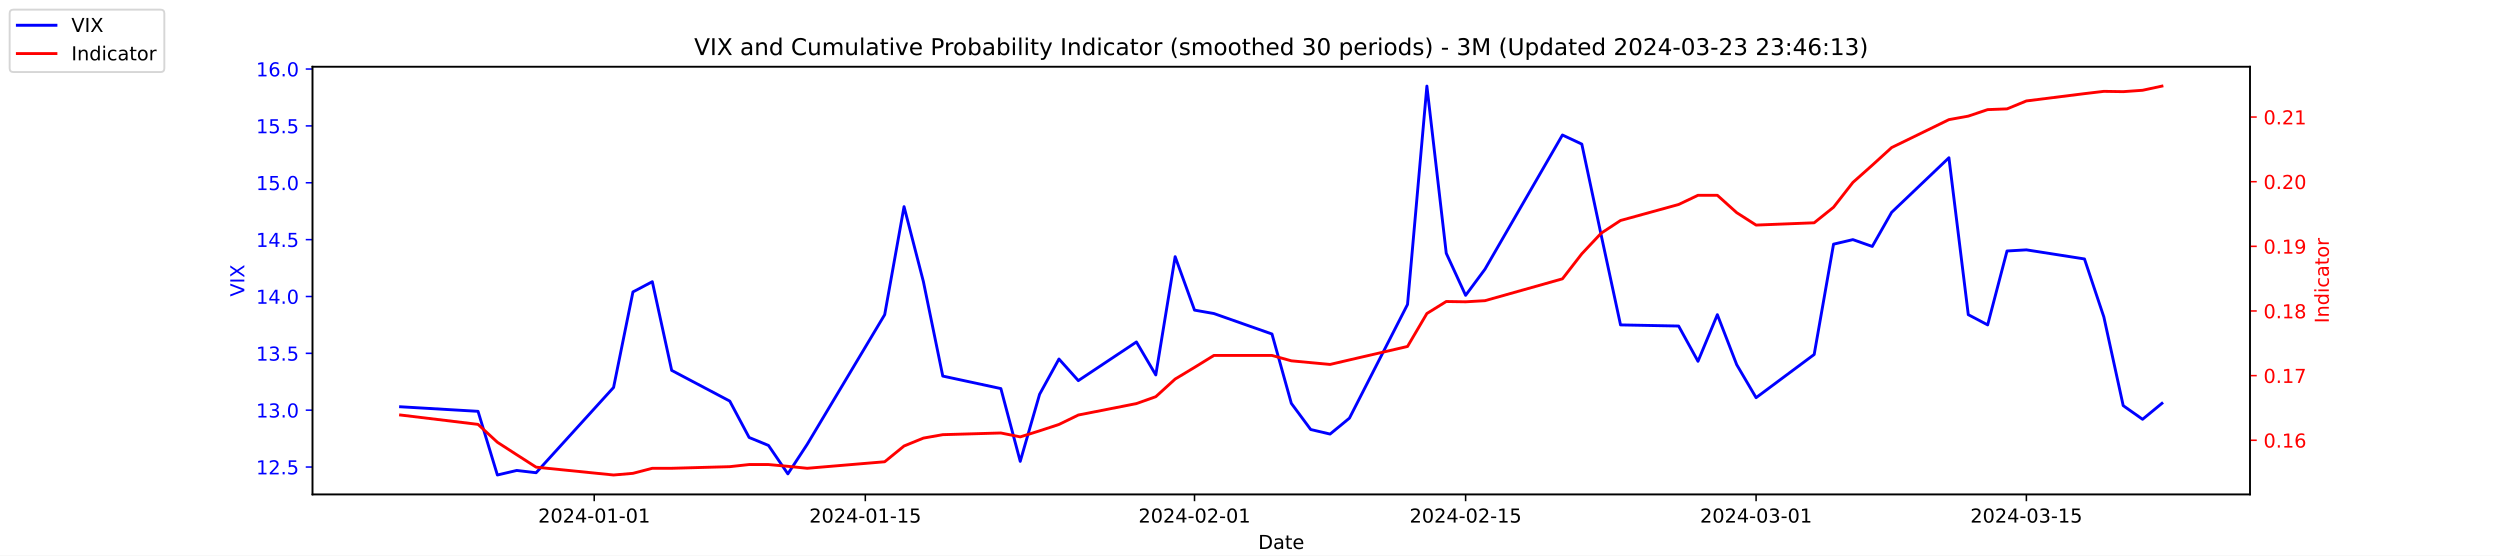
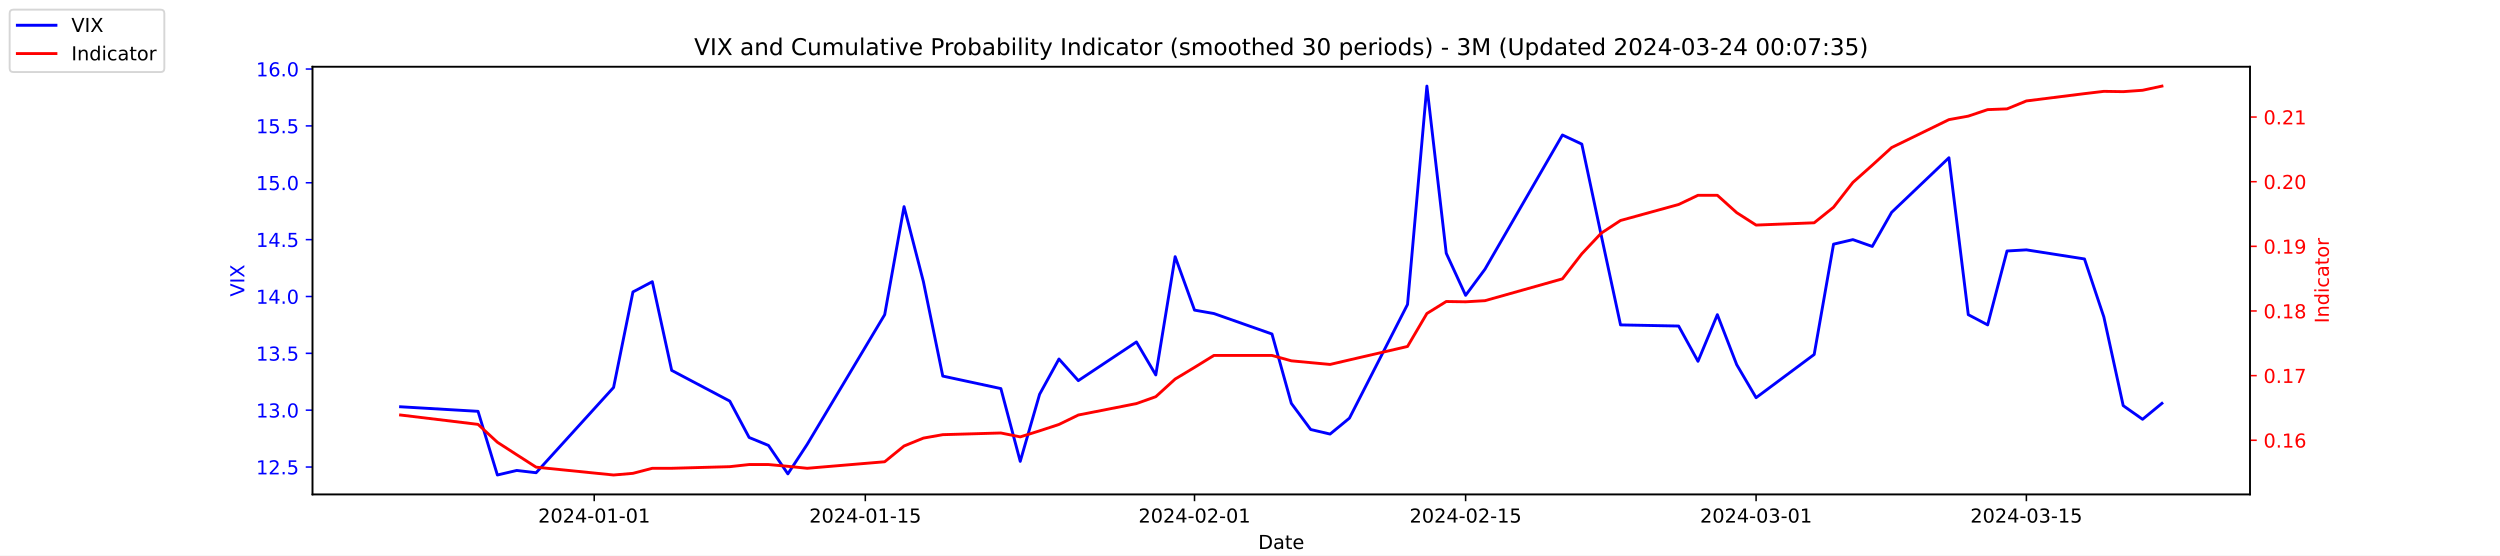
<svg xmlns="http://www.w3.org/2000/svg" xmlns:xlink="http://www.w3.org/1999/xlink" width="1296pt" height="288pt" viewBox="0 0 1296 288" version="1.1">
  <defs>
    <style type="text/css">*{stroke-linejoin: round; stroke-linecap: butt}</style>
  </defs>
  <g id="figure_1">
    <g id="patch_1">
      <path d="M 0 288  L 1296 288  L 1296 0  L 0 0  z " style="fill: #ffffff" />
    </g>
    <g id="axes_1">
      <g id="patch_2">
        <path d="M 162 256.32  L 1166.4 256.32  L 1166.4 34.56  L 162 34.56  z " style="fill: #ffffff" />
      </g>
      <g id="matplotlib.axis_1">
        <g id="xtick_1">
          <g id="line2d_1">
            <defs>
-               <path id="mdc73e8c7d7" d="M 0 0  L 0 3.5  " style="stroke: #000000; stroke-width: 0.8" />
+               <path id="m41aebd7ac1" d="M 0 0  L 0 3.5  " style="stroke: #000000; stroke-width: 0.8" />
            </defs>
            <g>
-               <use xlink:href="#mdc73e8c7d7" x="308.04" y="256.32" style="stroke: #000000; stroke-width: 0.8" />
+               <use xlink:href="#m41aebd7ac1" x="308.04" y="256.32" style="stroke: #000000; stroke-width: 0.8" />
            </g>
          </g>
          <g id="text_1">
            <g transform="translate(278.9824 270.9184) scale(0.1 -0.1)">
              <defs>
                <path id="DejaVuSans-32" d="M 1228 531  L 3431 531  L 3431 0  L 469 0  L 469 531  Q 828 903 1448 1529  Q 2069 2156 2228 2338  Q 2531 2678 2651 2914  Q 2772 3150 2772 3378  Q 2772 3750 2511 3984  Q 2250 4219 1831 4219  Q 1534 4219 1204 4116  Q 875 4013 500 3803  L 500 4441  Q 881 4594 1212 4672  Q 1544 4750 1819 4750  Q 2544 4750 2975 4387  Q 3406 4025 3406 3419  Q 3406 3131 3298 2873  Q 3191 2616 2906 2266  Q 2828 2175 2409 1742  Q 1991 1309 1228 531  z " transform="scale(0.015625)" />
                <path id="DejaVuSans-30" d="M 2034 4250  Q 1547 4250 1301 3770  Q 1056 3291 1056 2328  Q 1056 1369 1301 889  Q 1547 409 2034 409  Q 2525 409 2770 889  Q 3016 1369 3016 2328  Q 3016 3291 2770 3770  Q 2525 4250 2034 4250  z M 2034 4750  Q 2819 4750 3233 4129  Q 3647 3509 3647 2328  Q 3647 1150 3233 529  Q 2819 -91 2034 -91  Q 1250 -91 836 529  Q 422 1150 422 2328  Q 422 3509 836 4129  Q 1250 4750 2034 4750  z " transform="scale(0.015625)" />
                <path id="DejaVuSans-34" d="M 2419 4116  L 825 1625  L 2419 1625  L 2419 4116  z M 2253 4666  L 3047 4666  L 3047 1625  L 3713 1625  L 3713 1100  L 3047 1100  L 3047 0  L 2419 0  L 2419 1100  L 313 1100  L 313 1709  L 2253 4666  z " transform="scale(0.015625)" />
                <path id="DejaVuSans-2d" d="M 313 2009  L 1997 2009  L 1997 1497  L 313 1497  L 313 2009  z " transform="scale(0.015625)" />
                <path id="DejaVuSans-31" d="M 794 531  L 1825 531  L 1825 4091  L 703 3866  L 703 4441  L 1819 4666  L 2450 4666  L 2450 531  L 3481 531  L 3481 0  L 794 0  L 794 531  z " transform="scale(0.015625)" />
              </defs>
              <use xlink:href="#DejaVuSans-32" />
              <use xlink:href="#DejaVuSans-30" x="63.623" />
              <use xlink:href="#DejaVuSans-32" x="127.246" />
              <use xlink:href="#DejaVuSans-34" x="190.869" />
              <use xlink:href="#DejaVuSans-2d" x="254.492" />
              <use xlink:href="#DejaVuSans-30" x="290.576" />
              <use xlink:href="#DejaVuSans-31" x="354.199" />
              <use xlink:href="#DejaVuSans-2d" x="417.822" />
              <use xlink:href="#DejaVuSans-30" x="453.906" />
              <use xlink:href="#DejaVuSans-31" x="517.529" />
            </g>
          </g>
        </g>
        <g id="xtick_2">
          <g id="line2d_2">
            <g>
-               <use xlink:href="#mdc73e8c7d7" x="448.58" y="256.32" style="stroke: #000000; stroke-width: 0.8" />
+               <use xlink:href="#m41aebd7ac1" x="448.58" y="256.32" style="stroke: #000000; stroke-width: 0.8" />
            </g>
          </g>
          <g id="text_2">
            <g transform="translate(419.5222 270.9184) scale(0.1 -0.1)">
              <defs>
                <path id="DejaVuSans-35" d="M 691 4666  L 3169 4666  L 3169 4134  L 1269 4134  L 1269 2991  Q 1406 3038 1543 3061  Q 1681 3084 1819 3084  Q 2600 3084 3056 2656  Q 3513 2228 3513 1497  Q 3513 744 3044 326  Q 2575 -91 1722 -91  Q 1428 -91 1123 -41  Q 819 9 494 109  L 494 744  Q 775 591 1075 516  Q 1375 441 1709 441  Q 2250 441 2565 725  Q 2881 1009 2881 1497  Q 2881 1984 2565 2268  Q 2250 2553 1709 2553  Q 1456 2553 1204 2497  Q 953 2441 691 2322  L 691 4666  z " transform="scale(0.015625)" />
              </defs>
              <use xlink:href="#DejaVuSans-32" />
              <use xlink:href="#DejaVuSans-30" x="63.623" />
              <use xlink:href="#DejaVuSans-32" x="127.246" />
              <use xlink:href="#DejaVuSans-34" x="190.869" />
              <use xlink:href="#DejaVuSans-2d" x="254.492" />
              <use xlink:href="#DejaVuSans-30" x="290.576" />
              <use xlink:href="#DejaVuSans-31" x="354.199" />
              <use xlink:href="#DejaVuSans-2d" x="417.822" />
              <use xlink:href="#DejaVuSans-31" x="453.906" />
              <use xlink:href="#DejaVuSans-35" x="517.529" />
            </g>
          </g>
        </g>
        <g id="xtick_3">
          <g id="line2d_3">
            <g>
-               <use xlink:href="#mdc73e8c7d7" x="619.236" y="256.32" style="stroke: #000000; stroke-width: 0.8" />
+               <use xlink:href="#m41aebd7ac1" x="619.236" y="256.32" style="stroke: #000000; stroke-width: 0.8" />
            </g>
          </g>
          <g id="text_3">
            <g transform="translate(590.1778 270.9184) scale(0.1 -0.1)">
              <use xlink:href="#DejaVuSans-32" />
              <use xlink:href="#DejaVuSans-30" x="63.623" />
              <use xlink:href="#DejaVuSans-32" x="127.246" />
              <use xlink:href="#DejaVuSans-34" x="190.869" />
              <use xlink:href="#DejaVuSans-2d" x="254.492" />
              <use xlink:href="#DejaVuSans-30" x="290.576" />
              <use xlink:href="#DejaVuSans-32" x="354.199" />
              <use xlink:href="#DejaVuSans-2d" x="417.822" />
              <use xlink:href="#DejaVuSans-30" x="453.906" />
              <use xlink:href="#DejaVuSans-31" x="517.529" />
            </g>
          </g>
        </g>
        <g id="xtick_4">
          <g id="line2d_4">
            <g>
-               <use xlink:href="#mdc73e8c7d7" x="759.775" y="256.32" style="stroke: #000000; stroke-width: 0.8" />
+               <use xlink:href="#m41aebd7ac1" x="759.775" y="256.32" style="stroke: #000000; stroke-width: 0.8" />
            </g>
          </g>
          <g id="text_4">
            <g transform="translate(730.7177 270.9184) scale(0.1 -0.1)">
              <use xlink:href="#DejaVuSans-32" />
              <use xlink:href="#DejaVuSans-30" x="63.623" />
              <use xlink:href="#DejaVuSans-32" x="127.246" />
              <use xlink:href="#DejaVuSans-34" x="190.869" />
              <use xlink:href="#DejaVuSans-2d" x="254.492" />
              <use xlink:href="#DejaVuSans-30" x="290.576" />
              <use xlink:href="#DejaVuSans-32" x="354.199" />
              <use xlink:href="#DejaVuSans-2d" x="417.822" />
              <use xlink:href="#DejaVuSans-31" x="453.906" />
              <use xlink:href="#DejaVuSans-35" x="517.529" />
            </g>
          </g>
        </g>
        <g id="xtick_5">
          <g id="line2d_5">
            <g>
-               <use xlink:href="#mdc73e8c7d7" x="910.354" y="256.32" style="stroke: #000000; stroke-width: 0.8" />
+               <use xlink:href="#m41aebd7ac1" x="910.354" y="256.32" style="stroke: #000000; stroke-width: 0.8" />
            </g>
          </g>
          <g id="text_5">
            <g transform="translate(881.2961 270.9184) scale(0.1 -0.1)">
              <defs>
                <path id="DejaVuSans-33" d="M 2597 2516  Q 3050 2419 3304 2112  Q 3559 1806 3559 1356  Q 3559 666 3084 287  Q 2609 -91 1734 -91  Q 1441 -91 1130 -33  Q 819 25 488 141  L 488 750  Q 750 597 1062 519  Q 1375 441 1716 441  Q 2309 441 2620 675  Q 2931 909 2931 1356  Q 2931 1769 2642 2001  Q 2353 2234 1838 2234  L 1294 2234  L 1294 2753  L 1863 2753  Q 2328 2753 2575 2939  Q 2822 3125 2822 3475  Q 2822 3834 2567 4026  Q 2313 4219 1838 4219  Q 1578 4219 1281 4162  Q 984 4106 628 3988  L 628 4550  Q 988 4650 1302 4700  Q 1616 4750 1894 4750  Q 2613 4750 3031 4423  Q 3450 4097 3450 3541  Q 3450 3153 3228 2886  Q 3006 2619 2597 2516  z " transform="scale(0.015625)" />
              </defs>
              <use xlink:href="#DejaVuSans-32" />
              <use xlink:href="#DejaVuSans-30" x="63.623" />
              <use xlink:href="#DejaVuSans-32" x="127.246" />
              <use xlink:href="#DejaVuSans-34" x="190.869" />
              <use xlink:href="#DejaVuSans-2d" x="254.492" />
              <use xlink:href="#DejaVuSans-30" x="290.576" />
              <use xlink:href="#DejaVuSans-33" x="354.199" />
              <use xlink:href="#DejaVuSans-2d" x="417.822" />
              <use xlink:href="#DejaVuSans-30" x="453.906" />
              <use xlink:href="#DejaVuSans-31" x="517.529" />
            </g>
          </g>
        </g>
        <g id="xtick_6">
          <g id="line2d_6">
            <g>
-               <use xlink:href="#mdc73e8c7d7" x="1050.476" y="256.32" style="stroke: #000000; stroke-width: 0.8" />
+               <use xlink:href="#m41aebd7ac1" x="1050.476" y="256.32" style="stroke: #000000; stroke-width: 0.8" />
            </g>
          </g>
          <g id="text_6">
            <g transform="translate(1021.418 270.9184) scale(0.1 -0.1)">
              <use xlink:href="#DejaVuSans-32" />
              <use xlink:href="#DejaVuSans-30" x="63.623" />
              <use xlink:href="#DejaVuSans-32" x="127.246" />
              <use xlink:href="#DejaVuSans-34" x="190.869" />
              <use xlink:href="#DejaVuSans-2d" x="254.492" />
              <use xlink:href="#DejaVuSans-30" x="290.576" />
              <use xlink:href="#DejaVuSans-33" x="354.199" />
              <use xlink:href="#DejaVuSans-2d" x="417.822" />
              <use xlink:href="#DejaVuSans-31" x="453.906" />
              <use xlink:href="#DejaVuSans-35" x="517.529" />
            </g>
          </g>
        </g>
        <g id="text_7">
          <g transform="translate(652.2492 284.5966) scale(0.1 -0.1)">
            <defs>
              <path id="DejaVuSans-44" d="M 1259 4147  L 1259 519  L 2022 519  Q 2988 519 3436 956  Q 3884 1394 3884 2338  Q 3884 3275 3436 3711  Q 2988 4147 2022 4147  L 1259 4147  z M 628 4666  L 1925 4666  Q 3281 4666 3915 4102  Q 4550 3538 4550 2338  Q 4550 1131 3912 565  Q 3275 0 1925 0  L 628 0  L 628 4666  z " transform="scale(0.015625)" />
              <path id="DejaVuSans-61" d="M 2194 1759  Q 1497 1759 1228 1600  Q 959 1441 959 1056  Q 959 750 1161 570  Q 1363 391 1709 391  Q 2188 391 2477 730  Q 2766 1069 2766 1631  L 2766 1759  L 2194 1759  z M 3341 1997  L 3341 0  L 2766 0  L 2766 531  Q 2569 213 2275 61  Q 1981 -91 1556 -91  Q 1019 -91 701 211  Q 384 513 384 1019  Q 384 1609 779 1909  Q 1175 2209 1959 2209  L 2766 2209  L 2766 2266  Q 2766 2663 2505 2880  Q 2244 3097 1772 3097  Q 1472 3097 1187 3025  Q 903 2953 641 2809  L 641 3341  Q 956 3463 1253 3523  Q 1550 3584 1831 3584  Q 2591 3584 2966 3190  Q 3341 2797 3341 1997  z " transform="scale(0.015625)" />
              <path id="DejaVuSans-74" d="M 1172 4494  L 1172 3500  L 2356 3500  L 2356 3053  L 1172 3053  L 1172 1153  Q 1172 725 1289 603  Q 1406 481 1766 481  L 2356 481  L 2356 0  L 1766 0  Q 1100 0 847 248  Q 594 497 594 1153  L 594 3053  L 172 3053  L 172 3500  L 594 3500  L 594 4494  L 1172 4494  z " transform="scale(0.015625)" />
              <path id="DejaVuSans-65" d="M 3597 1894  L 3597 1613  L 953 1613  Q 991 1019 1311 708  Q 1631 397 2203 397  Q 2534 397 2845 478  Q 3156 559 3463 722  L 3463 178  Q 3153 47 2828 -22  Q 2503 -91 2169 -91  Q 1331 -91 842 396  Q 353 884 353 1716  Q 353 2575 817 3079  Q 1281 3584 2069 3584  Q 2775 3584 3186 3129  Q 3597 2675 3597 1894  z M 3022 2063  Q 3016 2534 2758 2815  Q 2500 3097 2075 3097  Q 1594 3097 1305 2825  Q 1016 2553 972 2059  L 3022 2063  z " transform="scale(0.015625)" />
            </defs>
            <use xlink:href="#DejaVuSans-44" />
            <use xlink:href="#DejaVuSans-61" x="77.002" />
            <use xlink:href="#DejaVuSans-74" x="138.281" />
            <use xlink:href="#DejaVuSans-65" x="177.49" />
          </g>
        </g>
      </g>
      <g id="matplotlib.axis_2">
        <g id="ytick_1">
          <g id="line2d_7">
            <defs>
-               <path id="m41b1d5cd01" d="M 0 0  L -3.5 0  " style="stroke: #0000ff; stroke-width: 0.8" />
+               <path id="m63bcd9b68d" d="M 0 0  L -3.5 0  " style="stroke: #0000ff; stroke-width: 0.8" />
            </defs>
            <g>
-               <use xlink:href="#m41b1d5cd01" x="162" y="242.114" style="fill: #0000ff; stroke: #0000ff; stroke-width: 0.8" />
+               <use xlink:href="#m63bcd9b68d" x="162" y="242.114" style="fill: #0000ff; stroke: #0000ff; stroke-width: 0.8" />
            </g>
          </g>
          <g id="text_8">
            <g style="fill: #0000ff" transform="translate(132.7344 245.9129) scale(0.1 -0.1)">
              <defs>
                <path id="DejaVuSans-2e" d="M 684 794  L 1344 794  L 1344 0  L 684 0  L 684 794  z " transform="scale(0.015625)" />
              </defs>
              <use xlink:href="#DejaVuSans-31" />
              <use xlink:href="#DejaVuSans-32" x="63.623" />
              <use xlink:href="#DejaVuSans-2e" x="127.246" />
              <use xlink:href="#DejaVuSans-35" x="159.033" />
            </g>
          </g>
        </g>
        <g id="ytick_2">
          <g id="line2d_8">
            <g>
-               <use xlink:href="#m41b1d5cd01" x="162" y="212.64" style="fill: #0000ff; stroke: #0000ff; stroke-width: 0.8" />
+               <use xlink:href="#m63bcd9b68d" x="162" y="212.64" style="fill: #0000ff; stroke: #0000ff; stroke-width: 0.8" />
            </g>
          </g>
          <g id="text_9">
            <g style="fill: #0000ff" transform="translate(132.7344 216.4392) scale(0.1 -0.1)">
              <use xlink:href="#DejaVuSans-31" />
              <use xlink:href="#DejaVuSans-33" x="63.623" />
              <use xlink:href="#DejaVuSans-2e" x="127.246" />
              <use xlink:href="#DejaVuSans-30" x="159.033" />
            </g>
          </g>
        </g>
        <g id="ytick_3">
          <g id="line2d_9">
            <g>
-               <use xlink:href="#m41b1d5cd01" x="162" y="183.166" style="fill: #0000ff; stroke: #0000ff; stroke-width: 0.8" />
+               <use xlink:href="#m63bcd9b68d" x="162" y="183.166" style="fill: #0000ff; stroke: #0000ff; stroke-width: 0.8" />
            </g>
          </g>
          <g id="text_10">
            <g style="fill: #0000ff" transform="translate(132.7344 186.9656) scale(0.1 -0.1)">
              <use xlink:href="#DejaVuSans-31" />
              <use xlink:href="#DejaVuSans-33" x="63.623" />
              <use xlink:href="#DejaVuSans-2e" x="127.246" />
              <use xlink:href="#DejaVuSans-35" x="159.033" />
            </g>
          </g>
        </g>
        <g id="ytick_4">
          <g id="line2d_10">
            <g>
-               <use xlink:href="#m41b1d5cd01" x="162" y="153.693" style="fill: #0000ff; stroke: #0000ff; stroke-width: 0.8" />
+               <use xlink:href="#m63bcd9b68d" x="162" y="153.693" style="fill: #0000ff; stroke: #0000ff; stroke-width: 0.8" />
            </g>
          </g>
          <g id="text_11">
            <g style="fill: #0000ff" transform="translate(132.7344 157.4919) scale(0.1 -0.1)">
              <use xlink:href="#DejaVuSans-31" />
              <use xlink:href="#DejaVuSans-34" x="63.623" />
              <use xlink:href="#DejaVuSans-2e" x="127.246" />
              <use xlink:href="#DejaVuSans-30" x="159.033" />
            </g>
          </g>
        </g>
        <g id="ytick_5">
          <g id="line2d_11">
            <g>
-               <use xlink:href="#m41b1d5cd01" x="162" y="124.219" style="fill: #0000ff; stroke: #0000ff; stroke-width: 0.8" />
+               <use xlink:href="#m63bcd9b68d" x="162" y="124.219" style="fill: #0000ff; stroke: #0000ff; stroke-width: 0.8" />
            </g>
          </g>
          <g id="text_12">
            <g style="fill: #0000ff" transform="translate(132.7344 128.0182) scale(0.1 -0.1)">
              <use xlink:href="#DejaVuSans-31" />
              <use xlink:href="#DejaVuSans-34" x="63.623" />
              <use xlink:href="#DejaVuSans-2e" x="127.246" />
              <use xlink:href="#DejaVuSans-35" x="159.033" />
            </g>
          </g>
        </g>
        <g id="ytick_6">
          <g id="line2d_12">
            <g>
-               <use xlink:href="#m41b1d5cd01" x="162" y="94.745" style="fill: #0000ff; stroke: #0000ff; stroke-width: 0.8" />
+               <use xlink:href="#m63bcd9b68d" x="162" y="94.745" style="fill: #0000ff; stroke: #0000ff; stroke-width: 0.8" />
            </g>
          </g>
          <g id="text_13">
            <g style="fill: #0000ff" transform="translate(132.7344 98.5445) scale(0.1 -0.1)">
              <use xlink:href="#DejaVuSans-31" />
              <use xlink:href="#DejaVuSans-35" x="63.623" />
              <use xlink:href="#DejaVuSans-2e" x="127.246" />
              <use xlink:href="#DejaVuSans-30" x="159.033" />
            </g>
          </g>
        </g>
        <g id="ytick_7">
          <g id="line2d_13">
            <g>
-               <use xlink:href="#m41b1d5cd01" x="162" y="65.272" style="fill: #0000ff; stroke: #0000ff; stroke-width: 0.8" />
+               <use xlink:href="#m63bcd9b68d" x="162" y="65.272" style="fill: #0000ff; stroke: #0000ff; stroke-width: 0.8" />
            </g>
          </g>
          <g id="text_14">
            <g style="fill: #0000ff" transform="translate(132.7344 69.07082) scale(0.1 -0.1)">
              <use xlink:href="#DejaVuSans-31" />
              <use xlink:href="#DejaVuSans-35" x="63.623" />
              <use xlink:href="#DejaVuSans-2e" x="127.246" />
              <use xlink:href="#DejaVuSans-35" x="159.033" />
            </g>
          </g>
        </g>
        <g id="ytick_8">
          <g id="line2d_14">
            <g>
-               <use xlink:href="#m41b1d5cd01" x="162" y="35.798" style="fill: #0000ff; stroke: #0000ff; stroke-width: 0.8" />
+               <use xlink:href="#m63bcd9b68d" x="162" y="35.798" style="fill: #0000ff; stroke: #0000ff; stroke-width: 0.8" />
            </g>
          </g>
          <g id="text_15">
            <g style="fill: #0000ff" transform="translate(132.7344 39.59714) scale(0.1 -0.1)">
              <defs>
                <path id="DejaVuSans-36" d="M 2113 2584  Q 1688 2584 1439 2293  Q 1191 2003 1191 1497  Q 1191 994 1439 701  Q 1688 409 2113 409  Q 2538 409 2786 701  Q 3034 994 3034 1497  Q 3034 2003 2786 2293  Q 2538 2584 2113 2584  z M 3366 4563  L 3366 3988  Q 3128 4100 2886 4159  Q 2644 4219 2406 4219  Q 1781 4219 1451 3797  Q 1122 3375 1075 2522  Q 1259 2794 1537 2939  Q 1816 3084 2150 3084  Q 2853 3084 3261 2657  Q 3669 2231 3669 1497  Q 3669 778 3244 343  Q 2819 -91 2113 -91  Q 1303 -91 875 529  Q 447 1150 447 2328  Q 447 3434 972 4092  Q 1497 4750 2381 4750  Q 2619 4750 2861 4703  Q 3103 4656 3366 4563  z " transform="scale(0.015625)" />
              </defs>
              <use xlink:href="#DejaVuSans-31" />
              <use xlink:href="#DejaVuSans-36" x="63.623" />
              <use xlink:href="#DejaVuSans-2e" x="127.246" />
              <use xlink:href="#DejaVuSans-30" x="159.033" />
            </g>
          </g>
        </g>
        <g id="text_16">
          <g style="fill: #0000ff" transform="translate(126.6547 153.7603) rotate(-90) scale(0.1 -0.1)">
            <defs>
              <path id="DejaVuSans-56" d="M 1831 0  L 50 4666  L 709 4666  L 2188 738  L 3669 4666  L 4325 4666  L 2547 0  L 1831 0  z " transform="scale(0.015625)" />
              <path id="DejaVuSans-49" d="M 628 4666  L 1259 4666  L 1259 0  L 628 0  L 628 4666  z " transform="scale(0.015625)" />
              <path id="DejaVuSans-58" d="M 403 4666  L 1081 4666  L 2241 2931  L 3406 4666  L 4084 4666  L 2584 2425  L 4184 0  L 3506 0  L 2194 1984  L 872 0  L 191 0  L 1856 2491  L 403 4666  z " transform="scale(0.015625)" />
            </defs>
            <use xlink:href="#DejaVuSans-56" />
            <use xlink:href="#DejaVuSans-49" x="68.408" />
            <use xlink:href="#DejaVuSans-58" x="97.9" />
          </g>
        </g>
      </g>
      <g id="line2d_15">
-         <path d="M 207.655 210.872  L 247.809 213.23  L 257.847 246.24  L 267.886 243.882  L 277.924 245.061  L 318.079 200.851  L 328.117 151.335  L 338.156 146.029  L 348.194 192.008  L 378.31 207.924  L 388.349 226.787  L 398.387 230.914  L 408.426 245.651  L 418.464 230.324  L 458.619 163.124  L 468.657 107.124  L 478.696 146.029  L 488.734 194.956  L 518.85 201.44  L 528.889 239.166  L 538.927 204.387  L 548.966 186.114  L 559.004 197.314  L 589.12 177.272  L 599.158 194.366  L 609.197 133.061  L 619.236 160.766  L 629.274 162.535  L 659.39 173.145  L 669.428 209.103  L 679.467 222.661  L 689.506 225.019  L 699.544 216.766  L 729.66 157.819  L 739.698 44.64  L 749.737 131.293  L 759.775 153.103  L 769.814 139.545  L 809.968 69.987  L 820.007 74.703  L 830.045 121.861  L 840.084 168.429  L 870.2 169.019  L 880.238 187.293  L 890.277 163.124  L 900.315 189.061  L 910.354 206.156  L 940.47 183.756  L 950.508 126.577  L 960.547 124.219  L 970.585 127.756  L 980.624 110.072  L 1010.321 81.777  L 1020.36 163.124  L 1030.398 168.429  L 1040.437 130.114  L 1050.476 129.524  L 1080.591 134.24  L 1090.63 164.303  L 1100.668 210.282  L 1110.707 217.356  L 1120.745 209.103  " clip-path="url(#p65f2a80e20)" style="fill: none; stroke: #0000ff; stroke-width: 1.5; stroke-linecap: square" />
+         <path d="M 207.655 210.872  L 247.809 213.23  L 257.847 246.24  L 267.886 243.882  L 277.924 245.061  L 318.079 200.851  L 328.117 151.335  L 338.156 146.029  L 348.194 192.008  L 378.31 207.924  L 388.349 226.787  L 398.387 230.914  L 408.426 245.651  L 418.464 230.324  L 458.619 163.124  L 468.657 107.124  L 478.696 146.029  L 488.734 194.956  L 518.85 201.44  L 528.889 239.166  L 538.927 204.387  L 548.966 186.114  L 559.004 197.314  L 589.12 177.272  L 599.158 194.366  L 609.197 133.061  L 619.236 160.766  L 629.274 162.535  L 659.39 173.145  L 669.428 209.103  L 679.467 222.661  L 689.506 225.019  L 699.544 216.766  L 729.66 157.819  L 739.698 44.64  L 749.737 131.293  L 759.775 153.103  L 769.814 139.545  L 809.968 69.987  L 820.007 74.703  L 830.045 121.861  L 840.084 168.429  L 870.2 169.019  L 880.238 187.293  L 890.277 163.124  L 900.315 189.061  L 910.354 206.156  L 940.47 183.756  L 950.508 126.577  L 960.547 124.219  L 970.585 127.756  L 980.624 110.072  L 1010.321 81.777  L 1020.36 163.124  L 1030.398 168.429  L 1040.437 130.114  L 1050.476 129.524  L 1080.591 134.24  L 1090.63 164.303  L 1100.668 210.282  L 1110.707 217.356  L 1120.745 209.103  " clip-path="url(#p05af647bae)" style="fill: none; stroke: #0000ff; stroke-width: 1.5; stroke-linecap: square" />
      </g>
      <g id="patch_3">
        <path d="M 162 256.32  L 162 34.56  " style="fill: none; stroke: #000000; stroke-width: 0.8; stroke-linejoin: miter; stroke-linecap: square" />
      </g>
      <g id="patch_4">
        <path d="M 1166.4 256.32  L 1166.4 34.56  " style="fill: none; stroke: #000000; stroke-width: 0.8; stroke-linejoin: miter; stroke-linecap: square" />
      </g>
      <g id="patch_5">
        <path d="M 162 256.32  L 1166.4 256.32  " style="fill: none; stroke: #000000; stroke-width: 0.8; stroke-linejoin: miter; stroke-linecap: square" />
      </g>
      <g id="patch_6">
        <path d="M 162 34.56  L 1166.4 34.56  " style="fill: none; stroke: #000000; stroke-width: 0.8; stroke-linejoin: miter; stroke-linecap: square" />
      </g>
    </g>
    <g id="axes_2">
      <g id="matplotlib.axis_3">
        <g id="ytick_9">
          <g id="line2d_16">
            <defs>
-               <path id="m8cdeaa3098" d="M 0 0  L 3.5 0  " style="stroke: #ff0000; stroke-width: 0.8" />
+               <path id="m248769f8bd" d="M 0 0  L 3.5 0  " style="stroke: #ff0000; stroke-width: 0.8" />
            </defs>
            <g>
-               <use xlink:href="#m8cdeaa3098" x="1166.4" y="228.231" style="fill: #ff0000; stroke: #ff0000; stroke-width: 0.8" />
+               <use xlink:href="#m248769f8bd" x="1166.4" y="228.231" style="fill: #ff0000; stroke: #ff0000; stroke-width: 0.8" />
            </g>
          </g>
          <g id="text_17">
            <g style="fill: #ff0000" transform="translate(1173.4 232.0299) scale(0.1 -0.1)">
              <use xlink:href="#DejaVuSans-30" />
              <use xlink:href="#DejaVuSans-2e" x="63.623" />
              <use xlink:href="#DejaVuSans-31" x="95.41" />
              <use xlink:href="#DejaVuSans-36" x="159.033" />
            </g>
          </g>
        </g>
        <g id="ytick_10">
          <g id="line2d_17">
            <g>
-               <use xlink:href="#m8cdeaa3098" x="1166.4" y="194.72" style="fill: #ff0000; stroke: #ff0000; stroke-width: 0.8" />
+               <use xlink:href="#m248769f8bd" x="1166.4" y="194.72" style="fill: #ff0000; stroke: #ff0000; stroke-width: 0.8" />
            </g>
          </g>
          <g id="text_18">
            <g style="fill: #ff0000" transform="translate(1173.4 198.5188) scale(0.1 -0.1)">
              <defs>
                <path id="DejaVuSans-37" d="M 525 4666  L 3525 4666  L 3525 4397  L 1831 0  L 1172 0  L 2766 4134  L 525 4134  L 525 4666  z " transform="scale(0.015625)" />
              </defs>
              <use xlink:href="#DejaVuSans-30" />
              <use xlink:href="#DejaVuSans-2e" x="63.623" />
              <use xlink:href="#DejaVuSans-31" x="95.41" />
              <use xlink:href="#DejaVuSans-37" x="159.033" />
            </g>
          </g>
        </g>
        <g id="ytick_11">
          <g id="line2d_18">
            <g>
-               <use xlink:href="#m8cdeaa3098" x="1166.4" y="161.208" style="fill: #ff0000; stroke: #ff0000; stroke-width: 0.8" />
+               <use xlink:href="#m248769f8bd" x="1166.4" y="161.208" style="fill: #ff0000; stroke: #ff0000; stroke-width: 0.8" />
            </g>
          </g>
          <g id="text_19">
            <g style="fill: #ff0000" transform="translate(1173.4 165.0077) scale(0.1 -0.1)">
              <defs>
                <path id="DejaVuSans-38" d="M 2034 2216  Q 1584 2216 1326 1975  Q 1069 1734 1069 1313  Q 1069 891 1326 650  Q 1584 409 2034 409  Q 2484 409 2743 651  Q 3003 894 3003 1313  Q 3003 1734 2745 1975  Q 2488 2216 2034 2216  z M 1403 2484  Q 997 2584 770 2862  Q 544 3141 544 3541  Q 544 4100 942 4425  Q 1341 4750 2034 4750  Q 2731 4750 3128 4425  Q 3525 4100 3525 3541  Q 3525 3141 3298 2862  Q 3072 2584 2669 2484  Q 3125 2378 3379 2068  Q 3634 1759 3634 1313  Q 3634 634 3220 271  Q 2806 -91 2034 -91  Q 1263 -91 848 271  Q 434 634 434 1313  Q 434 1759 690 2068  Q 947 2378 1403 2484  z M 1172 3481  Q 1172 3119 1398 2916  Q 1625 2713 2034 2713  Q 2441 2713 2670 2916  Q 2900 3119 2900 3481  Q 2900 3844 2670 4047  Q 2441 4250 2034 4250  Q 1625 4250 1398 4047  Q 1172 3844 1172 3481  z " transform="scale(0.015625)" />
              </defs>
              <use xlink:href="#DejaVuSans-30" />
              <use xlink:href="#DejaVuSans-2e" x="63.623" />
              <use xlink:href="#DejaVuSans-31" x="95.41" />
              <use xlink:href="#DejaVuSans-38" x="159.033" />
            </g>
          </g>
        </g>
        <g id="ytick_12">
          <g id="line2d_19">
            <g>
-               <use xlink:href="#m8cdeaa3098" x="1166.4" y="127.697" style="fill: #ff0000; stroke: #ff0000; stroke-width: 0.8" />
+               <use xlink:href="#m248769f8bd" x="1166.4" y="127.697" style="fill: #ff0000; stroke: #ff0000; stroke-width: 0.8" />
            </g>
          </g>
          <g id="text_20">
            <g style="fill: #ff0000" transform="translate(1173.4 131.4966) scale(0.1 -0.1)">
              <defs>
                <path id="DejaVuSans-39" d="M 703 97  L 703 672  Q 941 559 1184 500  Q 1428 441 1663 441  Q 2288 441 2617 861  Q 2947 1281 2994 2138  Q 2813 1869 2534 1725  Q 2256 1581 1919 1581  Q 1219 1581 811 2004  Q 403 2428 403 3163  Q 403 3881 828 4315  Q 1253 4750 1959 4750  Q 2769 4750 3195 4129  Q 3622 3509 3622 2328  Q 3622 1225 3098 567  Q 2575 -91 1691 -91  Q 1453 -91 1209 -44  Q 966 3 703 97  z M 1959 2075  Q 2384 2075 2632 2365  Q 2881 2656 2881 3163  Q 2881 3666 2632 3958  Q 2384 4250 1959 4250  Q 1534 4250 1286 3958  Q 1038 3666 1038 3163  Q 1038 2656 1286 2365  Q 1534 2075 1959 2075  z " transform="scale(0.015625)" />
              </defs>
              <use xlink:href="#DejaVuSans-30" />
              <use xlink:href="#DejaVuSans-2e" x="63.623" />
              <use xlink:href="#DejaVuSans-31" x="95.41" />
              <use xlink:href="#DejaVuSans-39" x="159.033" />
            </g>
          </g>
        </g>
        <g id="ytick_13">
          <g id="line2d_20">
            <g>
-               <use xlink:href="#m8cdeaa3098" x="1166.4" y="94.186" style="fill: #ff0000; stroke: #ff0000; stroke-width: 0.8" />
+               <use xlink:href="#m248769f8bd" x="1166.4" y="94.186" style="fill: #ff0000; stroke: #ff0000; stroke-width: 0.8" />
            </g>
          </g>
          <g id="text_21">
            <g style="fill: #ff0000" transform="translate(1173.4 97.98544) scale(0.1 -0.1)">
              <use xlink:href="#DejaVuSans-30" />
              <use xlink:href="#DejaVuSans-2e" x="63.623" />
              <use xlink:href="#DejaVuSans-32" x="95.41" />
              <use xlink:href="#DejaVuSans-30" x="159.033" />
            </g>
          </g>
        </g>
        <g id="ytick_14">
          <g id="line2d_21">
            <g>
-               <use xlink:href="#m8cdeaa3098" x="1166.4" y="60.675" style="fill: #ff0000; stroke: #ff0000; stroke-width: 0.8" />
+               <use xlink:href="#m248769f8bd" x="1166.4" y="60.675" style="fill: #ff0000; stroke: #ff0000; stroke-width: 0.8" />
            </g>
          </g>
          <g id="text_22">
            <g style="fill: #ff0000" transform="translate(1173.4 64.47432) scale(0.1 -0.1)">
              <use xlink:href="#DejaVuSans-30" />
              <use xlink:href="#DejaVuSans-2e" x="63.623" />
              <use xlink:href="#DejaVuSans-32" x="95.41" />
              <use xlink:href="#DejaVuSans-31" x="159.033" />
            </g>
          </g>
        </g>
        <g id="text_23">
          <g style="fill: #ff0000" transform="translate(1207.264 167.5353) rotate(-90) scale(0.1 -0.1)">
            <defs>
              <path id="DejaVuSans-6e" d="M 3513 2113  L 3513 0  L 2938 0  L 2938 2094  Q 2938 2591 2744 2837  Q 2550 3084 2163 3084  Q 1697 3084 1428 2787  Q 1159 2491 1159 1978  L 1159 0  L 581 0  L 581 3500  L 1159 3500  L 1159 2956  Q 1366 3272 1645 3428  Q 1925 3584 2291 3584  Q 2894 3584 3203 3211  Q 3513 2838 3513 2113  z " transform="scale(0.015625)" />
              <path id="DejaVuSans-64" d="M 2906 2969  L 2906 4863  L 3481 4863  L 3481 0  L 2906 0  L 2906 525  Q 2725 213 2448 61  Q 2172 -91 1784 -91  Q 1150 -91 751 415  Q 353 922 353 1747  Q 353 2572 751 3078  Q 1150 3584 1784 3584  Q 2172 3584 2448 3432  Q 2725 3281 2906 2969  z M 947 1747  Q 947 1113 1208 752  Q 1469 391 1925 391  Q 2381 391 2643 752  Q 2906 1113 2906 1747  Q 2906 2381 2643 2742  Q 2381 3103 1925 3103  Q 1469 3103 1208 2742  Q 947 2381 947 1747  z " transform="scale(0.015625)" />
              <path id="DejaVuSans-69" d="M 603 3500  L 1178 3500  L 1178 0  L 603 0  L 603 3500  z M 603 4863  L 1178 4863  L 1178 4134  L 603 4134  L 603 4863  z " transform="scale(0.015625)" />
              <path id="DejaVuSans-63" d="M 3122 3366  L 3122 2828  Q 2878 2963 2633 3030  Q 2388 3097 2138 3097  Q 1578 3097 1268 2742  Q 959 2388 959 1747  Q 959 1106 1268 751  Q 1578 397 2138 397  Q 2388 397 2633 464  Q 2878 531 3122 666  L 3122 134  Q 2881 22 2623 -34  Q 2366 -91 2075 -91  Q 1284 -91 818 406  Q 353 903 353 1747  Q 353 2603 823 3093  Q 1294 3584 2113 3584  Q 2378 3584 2631 3529  Q 2884 3475 3122 3366  z " transform="scale(0.015625)" />
              <path id="DejaVuSans-6f" d="M 1959 3097  Q 1497 3097 1228 2736  Q 959 2375 959 1747  Q 959 1119 1226 758  Q 1494 397 1959 397  Q 2419 397 2687 759  Q 2956 1122 2956 1747  Q 2956 2369 2687 2733  Q 2419 3097 1959 3097  z M 1959 3584  Q 2709 3584 3137 3096  Q 3566 2609 3566 1747  Q 3566 888 3137 398  Q 2709 -91 1959 -91  Q 1206 -91 779 398  Q 353 888 353 1747  Q 353 2609 779 3096  Q 1206 3584 1959 3584  z " transform="scale(0.015625)" />
              <path id="DejaVuSans-72" d="M 2631 2963  Q 2534 3019 2420 3045  Q 2306 3072 2169 3072  Q 1681 3072 1420 2755  Q 1159 2438 1159 1844  L 1159 0  L 581 0  L 581 3500  L 1159 3500  L 1159 2956  Q 1341 3275 1631 3429  Q 1922 3584 2338 3584  Q 2397 3584 2469 3576  Q 2541 3569 2628 3553  L 2631 2963  z " transform="scale(0.015625)" />
            </defs>
            <use xlink:href="#DejaVuSans-49" />
            <use xlink:href="#DejaVuSans-6e" x="29.492" />
            <use xlink:href="#DejaVuSans-64" x="92.871" />
            <use xlink:href="#DejaVuSans-69" x="156.348" />
            <use xlink:href="#DejaVuSans-63" x="184.131" />
            <use xlink:href="#DejaVuSans-61" x="239.111" />
            <use xlink:href="#DejaVuSans-74" x="300.391" />
            <use xlink:href="#DejaVuSans-6f" x="339.6" />
            <use xlink:href="#DejaVuSans-72" x="400.781" />
          </g>
        </g>
      </g>
      <g id="line2d_22">
-         <path d="M 207.655 215.148  L 247.809 219.996  L 257.847 229.262  L 267.886 235.742  L 277.924 242.177  L 318.079 246.24  L 328.117 245.376  L 338.156 242.762  L 348.194 242.762  L 378.31 241.92  L 388.349 240.817  L 398.387 240.817  L 408.426 241.737  L 418.464 242.762  L 458.619 239.374  L 468.657 231.2  L 478.696 227.11  L 488.734 225.333  L 518.85 224.46  L 528.889 226.48  L 538.927 223.342  L 548.966 220.036  L 559.004 215.148  L 589.12 209.214  L 599.158 205.645  L 609.197 196.491  L 619.236 190.458  L 629.274 184.263  L 659.39 184.263  L 669.428 187.052  L 679.467 187.99  L 689.506 188.924  L 699.544 186.582  L 729.66 179.604  L 739.698 162.518  L 749.737 156.297  L 759.775 156.457  L 769.814 155.869  L 809.968 144.545  L 820.007 131.575  L 830.045 120.882  L 840.084 114.302  L 870.2 106.007  L 880.238 101.235  L 890.277 101.235  L 900.315 110.25  L 910.354 116.68  L 940.47 115.494  L 950.508 107.429  L 960.547 94.56  L 970.585 85.636  L 980.624 76.493  L 1010.321 62.021  L 1020.36 60.198  L 1030.398 56.827  L 1040.437 56.442  L 1050.476 52.325  L 1080.591 48.546  L 1090.63 47.356  L 1100.668 47.515  L 1110.707 46.799  L 1120.745 44.64  " clip-path="url(#p65f2a80e20)" style="fill: none; stroke: #ff0000; stroke-width: 1.5; stroke-linecap: square" />
+         <path d="M 207.655 215.148  L 247.809 219.996  L 257.847 229.262  L 267.886 235.742  L 277.924 242.177  L 318.079 246.24  L 328.117 245.376  L 338.156 242.762  L 348.194 242.762  L 378.31 241.92  L 388.349 240.817  L 398.387 240.817  L 408.426 241.737  L 418.464 242.762  L 458.619 239.374  L 468.657 231.2  L 478.696 227.11  L 488.734 225.333  L 518.85 224.46  L 528.889 226.48  L 538.927 223.342  L 548.966 220.036  L 559.004 215.148  L 589.12 209.214  L 599.158 205.645  L 609.197 196.491  L 619.236 190.458  L 629.274 184.263  L 659.39 184.263  L 669.428 187.052  L 679.467 187.99  L 689.506 188.924  L 699.544 186.582  L 729.66 179.604  L 739.698 162.518  L 749.737 156.297  L 759.775 156.457  L 769.814 155.869  L 809.968 144.545  L 820.007 131.575  L 830.045 120.882  L 840.084 114.302  L 870.2 106.007  L 880.238 101.235  L 890.277 101.235  L 900.315 110.25  L 910.354 116.68  L 940.47 115.494  L 950.508 107.429  L 960.547 94.56  L 970.585 85.636  L 980.624 76.493  L 1010.321 62.021  L 1020.36 60.198  L 1030.398 56.827  L 1040.437 56.442  L 1050.476 52.325  L 1080.591 48.546  L 1090.63 47.356  L 1100.668 47.515  L 1110.707 46.799  L 1120.745 44.64  " clip-path="url(#p05af647bae)" style="fill: none; stroke: #ff0000; stroke-width: 1.5; stroke-linecap: square" />
      </g>
      <g id="patch_7">
        <path d="M 162 256.32  L 162 34.56  " style="fill: none; stroke: #000000; stroke-width: 0.8; stroke-linejoin: miter; stroke-linecap: square" />
      </g>
      <g id="patch_8">
        <path d="M 1166.4 256.32  L 1166.4 34.56  " style="fill: none; stroke: #000000; stroke-width: 0.8; stroke-linejoin: miter; stroke-linecap: square" />
      </g>
      <g id="patch_9">
        <path d="M 162 256.32  L 1166.4 256.32  " style="fill: none; stroke: #000000; stroke-width: 0.8; stroke-linejoin: miter; stroke-linecap: square" />
      </g>
      <g id="patch_10">
        <path d="M 162 34.56  L 1166.4 34.56  " style="fill: none; stroke: #000000; stroke-width: 0.8; stroke-linejoin: miter; stroke-linecap: square" />
      </g>
      <g id="text_24">
        <g transform="translate(359.8481 28.56) scale(0.12 -0.12)">
          <defs>
            <path id="DejaVuSans-20" transform="scale(0.015625)" />
            <path id="DejaVuSans-43" d="M 4122 4306  L 4122 3641  Q 3803 3938 3442 4084  Q 3081 4231 2675 4231  Q 1875 4231 1450 3742  Q 1025 3253 1025 2328  Q 1025 1406 1450 917  Q 1875 428 2675 428  Q 3081 428 3442 575  Q 3803 722 4122 1019  L 4122 359  Q 3791 134 3420 21  Q 3050 -91 2638 -91  Q 1578 -91 968 557  Q 359 1206 359 2328  Q 359 3453 968 4101  Q 1578 4750 2638 4750  Q 3056 4750 3426 4639  Q 3797 4528 4122 4306  z " transform="scale(0.015625)" />
            <path id="DejaVuSans-75" d="M 544 1381  L 544 3500  L 1119 3500  L 1119 1403  Q 1119 906 1312 657  Q 1506 409 1894 409  Q 2359 409 2629 706  Q 2900 1003 2900 1516  L 2900 3500  L 3475 3500  L 3475 0  L 2900 0  L 2900 538  Q 2691 219 2414 64  Q 2138 -91 1772 -91  Q 1169 -91 856 284  Q 544 659 544 1381  z M 1991 3584  L 1991 3584  z " transform="scale(0.015625)" />
            <path id="DejaVuSans-6d" d="M 3328 2828  Q 3544 3216 3844 3400  Q 4144 3584 4550 3584  Q 5097 3584 5394 3201  Q 5691 2819 5691 2113  L 5691 0  L 5113 0  L 5113 2094  Q 5113 2597 4934 2840  Q 4756 3084 4391 3084  Q 3944 3084 3684 2787  Q 3425 2491 3425 1978  L 3425 0  L 2847 0  L 2847 2094  Q 2847 2600 2669 2842  Q 2491 3084 2119 3084  Q 1678 3084 1418 2786  Q 1159 2488 1159 1978  L 1159 0  L 581 0  L 581 3500  L 1159 3500  L 1159 2956  Q 1356 3278 1631 3431  Q 1906 3584 2284 3584  Q 2666 3584 2933 3390  Q 3200 3197 3328 2828  z " transform="scale(0.015625)" />
            <path id="DejaVuSans-6c" d="M 603 4863  L 1178 4863  L 1178 0  L 603 0  L 603 4863  z " transform="scale(0.015625)" />
            <path id="DejaVuSans-76" d="M 191 3500  L 800 3500  L 1894 563  L 2988 3500  L 3597 3500  L 2284 0  L 1503 0  L 191 3500  z " transform="scale(0.015625)" />
            <path id="DejaVuSans-50" d="M 1259 4147  L 1259 2394  L 2053 2394  Q 2494 2394 2734 2622  Q 2975 2850 2975 3272  Q 2975 3691 2734 3919  Q 2494 4147 2053 4147  L 1259 4147  z M 628 4666  L 2053 4666  Q 2838 4666 3239 4311  Q 3641 3956 3641 3272  Q 3641 2581 3239 2228  Q 2838 1875 2053 1875  L 1259 1875  L 1259 0  L 628 0  L 628 4666  z " transform="scale(0.015625)" />
            <path id="DejaVuSans-62" d="M 3116 1747  Q 3116 2381 2855 2742  Q 2594 3103 2138 3103  Q 1681 3103 1420 2742  Q 1159 2381 1159 1747  Q 1159 1113 1420 752  Q 1681 391 2138 391  Q 2594 391 2855 752  Q 3116 1113 3116 1747  z M 1159 2969  Q 1341 3281 1617 3432  Q 1894 3584 2278 3584  Q 2916 3584 3314 3078  Q 3713 2572 3713 1747  Q 3713 922 3314 415  Q 2916 -91 2278 -91  Q 1894 -91 1617 61  Q 1341 213 1159 525  L 1159 0  L 581 0  L 581 4863  L 1159 4863  L 1159 2969  z " transform="scale(0.015625)" />
            <path id="DejaVuSans-79" d="M 2059 -325  Q 1816 -950 1584 -1140  Q 1353 -1331 966 -1331  L 506 -1331  L 506 -850  L 844 -850  Q 1081 -850 1212 -737  Q 1344 -625 1503 -206  L 1606 56  L 191 3500  L 800 3500  L 1894 763  L 2988 3500  L 3597 3500  L 2059 -325  z " transform="scale(0.015625)" />
            <path id="DejaVuSans-28" d="M 1984 4856  Q 1566 4138 1362 3434  Q 1159 2731 1159 2009  Q 1159 1288 1364 580  Q 1569 -128 1984 -844  L 1484 -844  Q 1016 -109 783 600  Q 550 1309 550 2009  Q 550 2706 781 3412  Q 1013 4119 1484 4856  L 1984 4856  z " transform="scale(0.015625)" />
            <path id="DejaVuSans-73" d="M 2834 3397  L 2834 2853  Q 2591 2978 2328 3040  Q 2066 3103 1784 3103  Q 1356 3103 1142 2972  Q 928 2841 928 2578  Q 928 2378 1081 2264  Q 1234 2150 1697 2047  L 1894 2003  Q 2506 1872 2764 1633  Q 3022 1394 3022 966  Q 3022 478 2636 193  Q 2250 -91 1575 -91  Q 1294 -91 989 -36  Q 684 19 347 128  L 347 722  Q 666 556 975 473  Q 1284 391 1588 391  Q 1994 391 2212 530  Q 2431 669 2431 922  Q 2431 1156 2273 1281  Q 2116 1406 1581 1522  L 1381 1569  Q 847 1681 609 1914  Q 372 2147 372 2553  Q 372 3047 722 3315  Q 1072 3584 1716 3584  Q 2034 3584 2315 3537  Q 2597 3491 2834 3397  z " transform="scale(0.015625)" />
            <path id="DejaVuSans-68" d="M 3513 2113  L 3513 0  L 2938 0  L 2938 2094  Q 2938 2591 2744 2837  Q 2550 3084 2163 3084  Q 1697 3084 1428 2787  Q 1159 2491 1159 1978  L 1159 0  L 581 0  L 581 4863  L 1159 4863  L 1159 2956  Q 1366 3272 1645 3428  Q 1925 3584 2291 3584  Q 2894 3584 3203 3211  Q 3513 2838 3513 2113  z " transform="scale(0.015625)" />
            <path id="DejaVuSans-70" d="M 1159 525  L 1159 -1331  L 581 -1331  L 581 3500  L 1159 3500  L 1159 2969  Q 1341 3281 1617 3432  Q 1894 3584 2278 3584  Q 2916 3584 3314 3078  Q 3713 2572 3713 1747  Q 3713 922 3314 415  Q 2916 -91 2278 -91  Q 1894 -91 1617 61  Q 1341 213 1159 525  z M 3116 1747  Q 3116 2381 2855 2742  Q 2594 3103 2138 3103  Q 1681 3103 1420 2742  Q 1159 2381 1159 1747  Q 1159 1113 1420 752  Q 1681 391 2138 391  Q 2594 391 2855 752  Q 3116 1113 3116 1747  z " transform="scale(0.015625)" />
            <path id="DejaVuSans-29" d="M 513 4856  L 1013 4856  Q 1481 4119 1714 3412  Q 1947 2706 1947 2009  Q 1947 1309 1714 600  Q 1481 -109 1013 -844  L 513 -844  Q 928 -128 1133 580  Q 1338 1288 1338 2009  Q 1338 2731 1133 3434  Q 928 4138 513 4856  z " transform="scale(0.015625)" />
            <path id="DejaVuSans-4d" d="M 628 4666  L 1569 4666  L 2759 1491  L 3956 4666  L 4897 4666  L 4897 0  L 4281 0  L 4281 4097  L 3078 897  L 2444 897  L 1241 4097  L 1241 0  L 628 0  L 628 4666  z " transform="scale(0.015625)" />
            <path id="DejaVuSans-55" d="M 556 4666  L 1191 4666  L 1191 1831  Q 1191 1081 1462 751  Q 1734 422 2344 422  Q 2950 422 3222 751  Q 3494 1081 3494 1831  L 3494 4666  L 4128 4666  L 4128 1753  Q 4128 841 3676 375  Q 3225 -91 2344 -91  Q 1459 -91 1007 375  Q 556 841 556 1753  L 556 4666  z " transform="scale(0.015625)" />
            <path id="DejaVuSans-3a" d="M 750 794  L 1409 794  L 1409 0  L 750 0  L 750 794  z M 750 3309  L 1409 3309  L 1409 2516  L 750 2516  L 750 3309  z " transform="scale(0.015625)" />
          </defs>
          <use xlink:href="#DejaVuSans-56" />
          <use xlink:href="#DejaVuSans-49" x="68.408" />
          <use xlink:href="#DejaVuSans-58" x="97.9" />
          <use xlink:href="#DejaVuSans-20" x="166.406" />
          <use xlink:href="#DejaVuSans-61" x="198.193" />
          <use xlink:href="#DejaVuSans-6e" x="259.473" />
          <use xlink:href="#DejaVuSans-64" x="322.852" />
          <use xlink:href="#DejaVuSans-20" x="386.328" />
          <use xlink:href="#DejaVuSans-43" x="418.115" />
          <use xlink:href="#DejaVuSans-75" x="487.939" />
          <use xlink:href="#DejaVuSans-6d" x="551.318" />
          <use xlink:href="#DejaVuSans-75" x="648.73" />
          <use xlink:href="#DejaVuSans-6c" x="712.109" />
          <use xlink:href="#DejaVuSans-61" x="739.893" />
          <use xlink:href="#DejaVuSans-74" x="801.172" />
          <use xlink:href="#DejaVuSans-69" x="840.381" />
          <use xlink:href="#DejaVuSans-76" x="868.164" />
          <use xlink:href="#DejaVuSans-65" x="927.344" />
          <use xlink:href="#DejaVuSans-20" x="988.867" />
          <use xlink:href="#DejaVuSans-50" x="1020.654" />
          <use xlink:href="#DejaVuSans-72" x="1079.207" />
          <use xlink:href="#DejaVuSans-6f" x="1118.07" />
          <use xlink:href="#DejaVuSans-62" x="1179.252" />
          <use xlink:href="#DejaVuSans-61" x="1242.729" />
          <use xlink:href="#DejaVuSans-62" x="1304.008" />
          <use xlink:href="#DejaVuSans-69" x="1367.484" />
          <use xlink:href="#DejaVuSans-6c" x="1395.268" />
          <use xlink:href="#DejaVuSans-69" x="1423.051" />
          <use xlink:href="#DejaVuSans-74" x="1450.834" />
          <use xlink:href="#DejaVuSans-79" x="1490.043" />
          <use xlink:href="#DejaVuSans-20" x="1549.223" />
          <use xlink:href="#DejaVuSans-49" x="1581.01" />
          <use xlink:href="#DejaVuSans-6e" x="1610.502" />
          <use xlink:href="#DejaVuSans-64" x="1673.881" />
          <use xlink:href="#DejaVuSans-69" x="1737.357" />
          <use xlink:href="#DejaVuSans-63" x="1765.141" />
          <use xlink:href="#DejaVuSans-61" x="1820.121" />
          <use xlink:href="#DejaVuSans-74" x="1881.4" />
          <use xlink:href="#DejaVuSans-6f" x="1920.609" />
          <use xlink:href="#DejaVuSans-72" x="1981.791" />
          <use xlink:href="#DejaVuSans-20" x="2022.904" />
          <use xlink:href="#DejaVuSans-28" x="2054.691" />
          <use xlink:href="#DejaVuSans-73" x="2093.705" />
          <use xlink:href="#DejaVuSans-6d" x="2145.805" />
          <use xlink:href="#DejaVuSans-6f" x="2243.217" />
          <use xlink:href="#DejaVuSans-6f" x="2304.398" />
          <use xlink:href="#DejaVuSans-74" x="2365.58" />
          <use xlink:href="#DejaVuSans-68" x="2404.789" />
          <use xlink:href="#DejaVuSans-65" x="2468.168" />
          <use xlink:href="#DejaVuSans-64" x="2529.691" />
          <use xlink:href="#DejaVuSans-20" x="2593.168" />
          <use xlink:href="#DejaVuSans-33" x="2624.955" />
          <use xlink:href="#DejaVuSans-30" x="2688.578" />
          <use xlink:href="#DejaVuSans-20" x="2752.201" />
          <use xlink:href="#DejaVuSans-70" x="2783.988" />
          <use xlink:href="#DejaVuSans-65" x="2847.465" />
          <use xlink:href="#DejaVuSans-72" x="2908.988" />
          <use xlink:href="#DejaVuSans-69" x="2950.102" />
          <use xlink:href="#DejaVuSans-6f" x="2977.885" />
          <use xlink:href="#DejaVuSans-64" x="3039.066" />
          <use xlink:href="#DejaVuSans-73" x="3102.543" />
          <use xlink:href="#DejaVuSans-29" x="3154.643" />
          <use xlink:href="#DejaVuSans-20" x="3193.656" />
          <use xlink:href="#DejaVuSans-2d" x="3225.443" />
          <use xlink:href="#DejaVuSans-20" x="3261.527" />
          <use xlink:href="#DejaVuSans-33" x="3293.314" />
          <use xlink:href="#DejaVuSans-4d" x="3356.938" />
          <use xlink:href="#DejaVuSans-20" x="3443.217" />
          <use xlink:href="#DejaVuSans-28" x="3475.004" />
          <use xlink:href="#DejaVuSans-55" x="3514.018" />
          <use xlink:href="#DejaVuSans-70" x="3587.211" />
          <use xlink:href="#DejaVuSans-64" x="3650.688" />
          <use xlink:href="#DejaVuSans-61" x="3714.164" />
          <use xlink:href="#DejaVuSans-74" x="3775.443" />
          <use xlink:href="#DejaVuSans-65" x="3814.652" />
          <use xlink:href="#DejaVuSans-64" x="3876.176" />
          <use xlink:href="#DejaVuSans-20" x="3939.652" />
          <use xlink:href="#DejaVuSans-32" x="3971.439" />
          <use xlink:href="#DejaVuSans-30" x="4035.062" />
          <use xlink:href="#DejaVuSans-32" x="4098.686" />
          <use xlink:href="#DejaVuSans-34" x="4162.309" />
          <use xlink:href="#DejaVuSans-2d" x="4225.932" />
          <use xlink:href="#DejaVuSans-30" x="4262.016" />
          <use xlink:href="#DejaVuSans-33" x="4325.639" />
          <use xlink:href="#DejaVuSans-2d" x="4389.262" />
          <use xlink:href="#DejaVuSans-32" x="4425.346" />
-           <use xlink:href="#DejaVuSans-33" x="4488.969" />
+           <use xlink:href="#DejaVuSans-34" x="4488.969" />
          <use xlink:href="#DejaVuSans-20" x="4552.592" />
-           <use xlink:href="#DejaVuSans-32" x="4584.379" />
-           <use xlink:href="#DejaVuSans-33" x="4648.002" />
+           <use xlink:href="#DejaVuSans-30" x="4584.379" />
+           <use xlink:href="#DejaVuSans-30" x="4648.002" />
          <use xlink:href="#DejaVuSans-3a" x="4711.625" />
-           <use xlink:href="#DejaVuSans-34" x="4745.316" />
-           <use xlink:href="#DejaVuSans-36" x="4808.939" />
+           <use xlink:href="#DejaVuSans-30" x="4745.316" />
+           <use xlink:href="#DejaVuSans-37" x="4808.939" />
          <use xlink:href="#DejaVuSans-3a" x="4872.562" />
-           <use xlink:href="#DejaVuSans-31" x="4906.254" />
-           <use xlink:href="#DejaVuSans-33" x="4969.877" />
+           <use xlink:href="#DejaVuSans-33" x="4906.254" />
+           <use xlink:href="#DejaVuSans-35" x="4969.877" />
          <use xlink:href="#DejaVuSans-29" x="5033.5" />
        </g>
      </g>
    </g>
    <g id="legend_1">
      <g id="patch_11">
        <path d="M 7 37.356  L 83.191 37.356  Q 85.191 37.356 85.191 35.356  L 85.191 7  Q 85.191 5 83.191 5  L 7 5  Q 5 5 5 7  L 5 35.356  Q 5 37.356 7 37.356  z " style="fill: #ffffff; opacity: 0.8; stroke: #cccccc; stroke-linejoin: miter" />
      </g>
      <g id="line2d_23">
        <path d="M 9 13.098  L 19 13.098  L 29 13.098  " style="fill: none; stroke: #0000ff; stroke-width: 1.5; stroke-linecap: square" />
      </g>
      <g id="text_25">
        <g transform="translate(37 16.59844) scale(0.1 -0.1)">
          <use xlink:href="#DejaVuSans-56" />
          <use xlink:href="#DejaVuSans-49" x="68.408" />
          <use xlink:href="#DejaVuSans-58" x="97.9" />
        </g>
      </g>
      <g id="line2d_24">
        <path d="M 9 27.777  L 19 27.777  L 29 27.777  " style="fill: none; stroke: #ff0000; stroke-width: 1.5; stroke-linecap: square" />
      </g>
      <g id="text_26">
        <g transform="translate(37 31.27656) scale(0.1 -0.1)">
          <use xlink:href="#DejaVuSans-49" />
          <use xlink:href="#DejaVuSans-6e" x="29.492" />
          <use xlink:href="#DejaVuSans-64" x="92.871" />
          <use xlink:href="#DejaVuSans-69" x="156.348" />
          <use xlink:href="#DejaVuSans-63" x="184.131" />
          <use xlink:href="#DejaVuSans-61" x="239.111" />
          <use xlink:href="#DejaVuSans-74" x="300.391" />
          <use xlink:href="#DejaVuSans-6f" x="339.6" />
          <use xlink:href="#DejaVuSans-72" x="400.781" />
        </g>
      </g>
    </g>
  </g>
  <defs>
-     <clipPath id="p65f2a80e20">
+     <clipPath id="p05af647bae">
      <rect x="162" y="34.56" width="1004.4" height="221.76" />
    </clipPath>
  </defs>
</svg>
